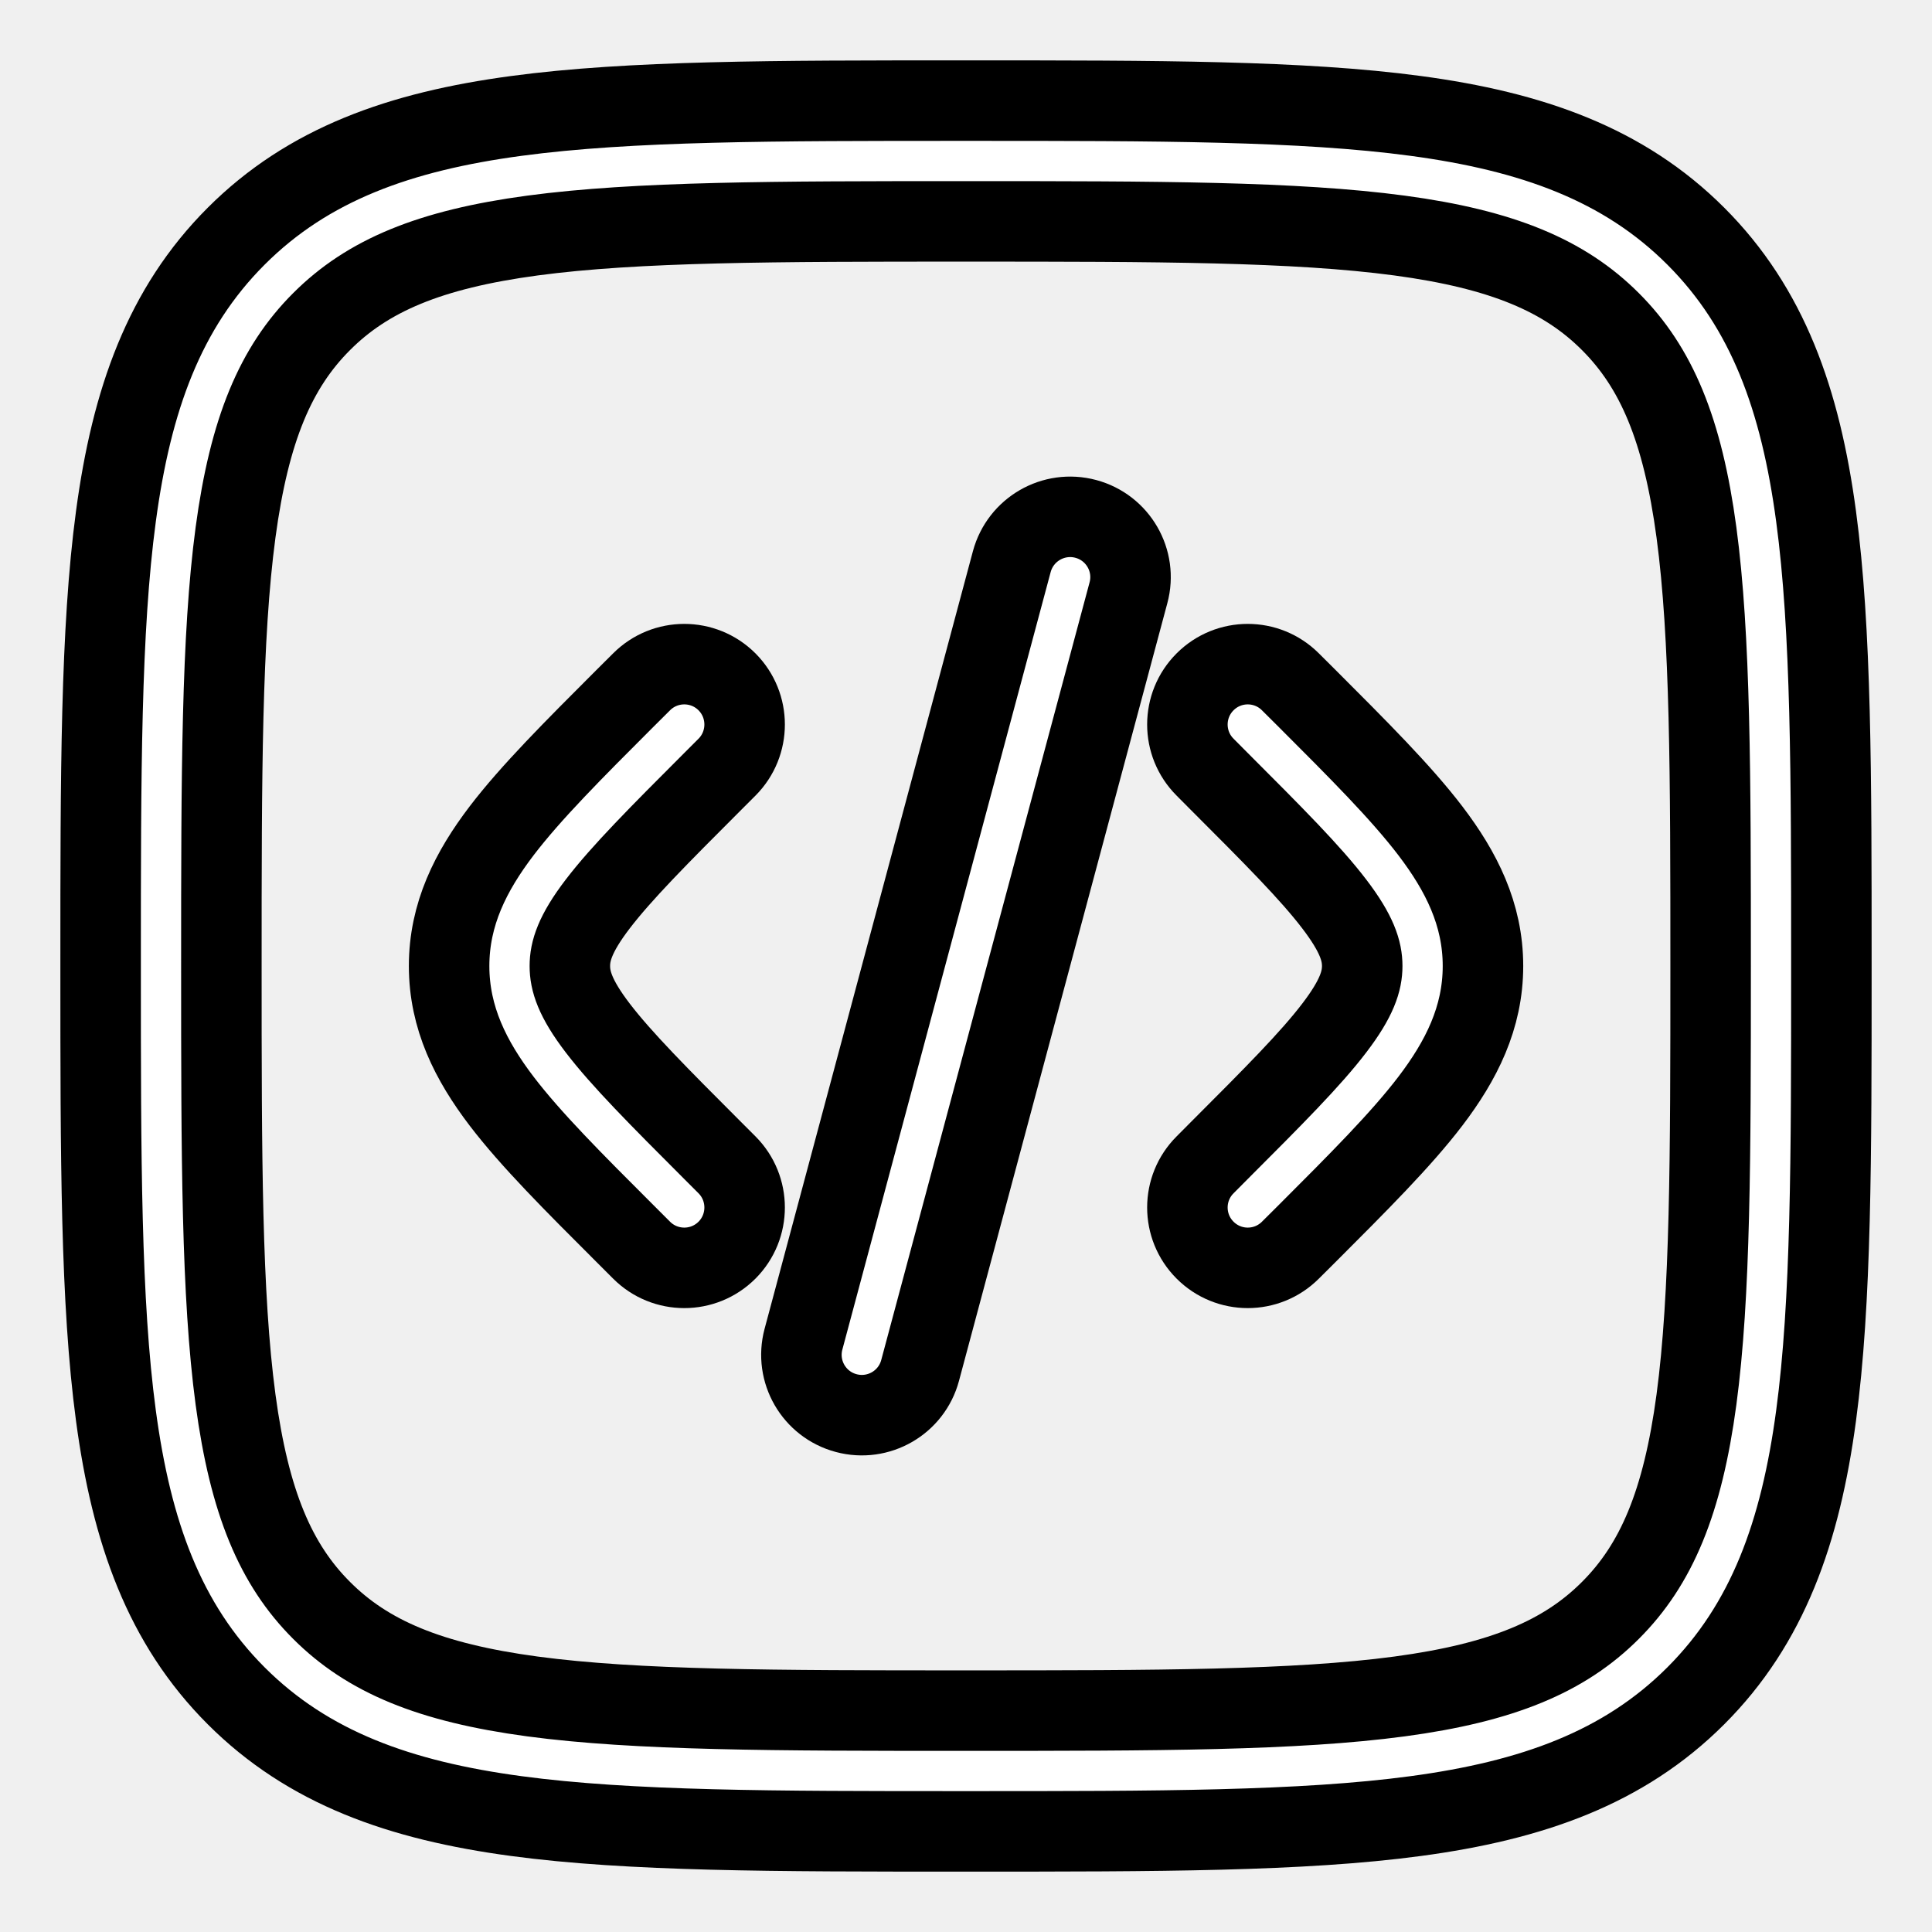
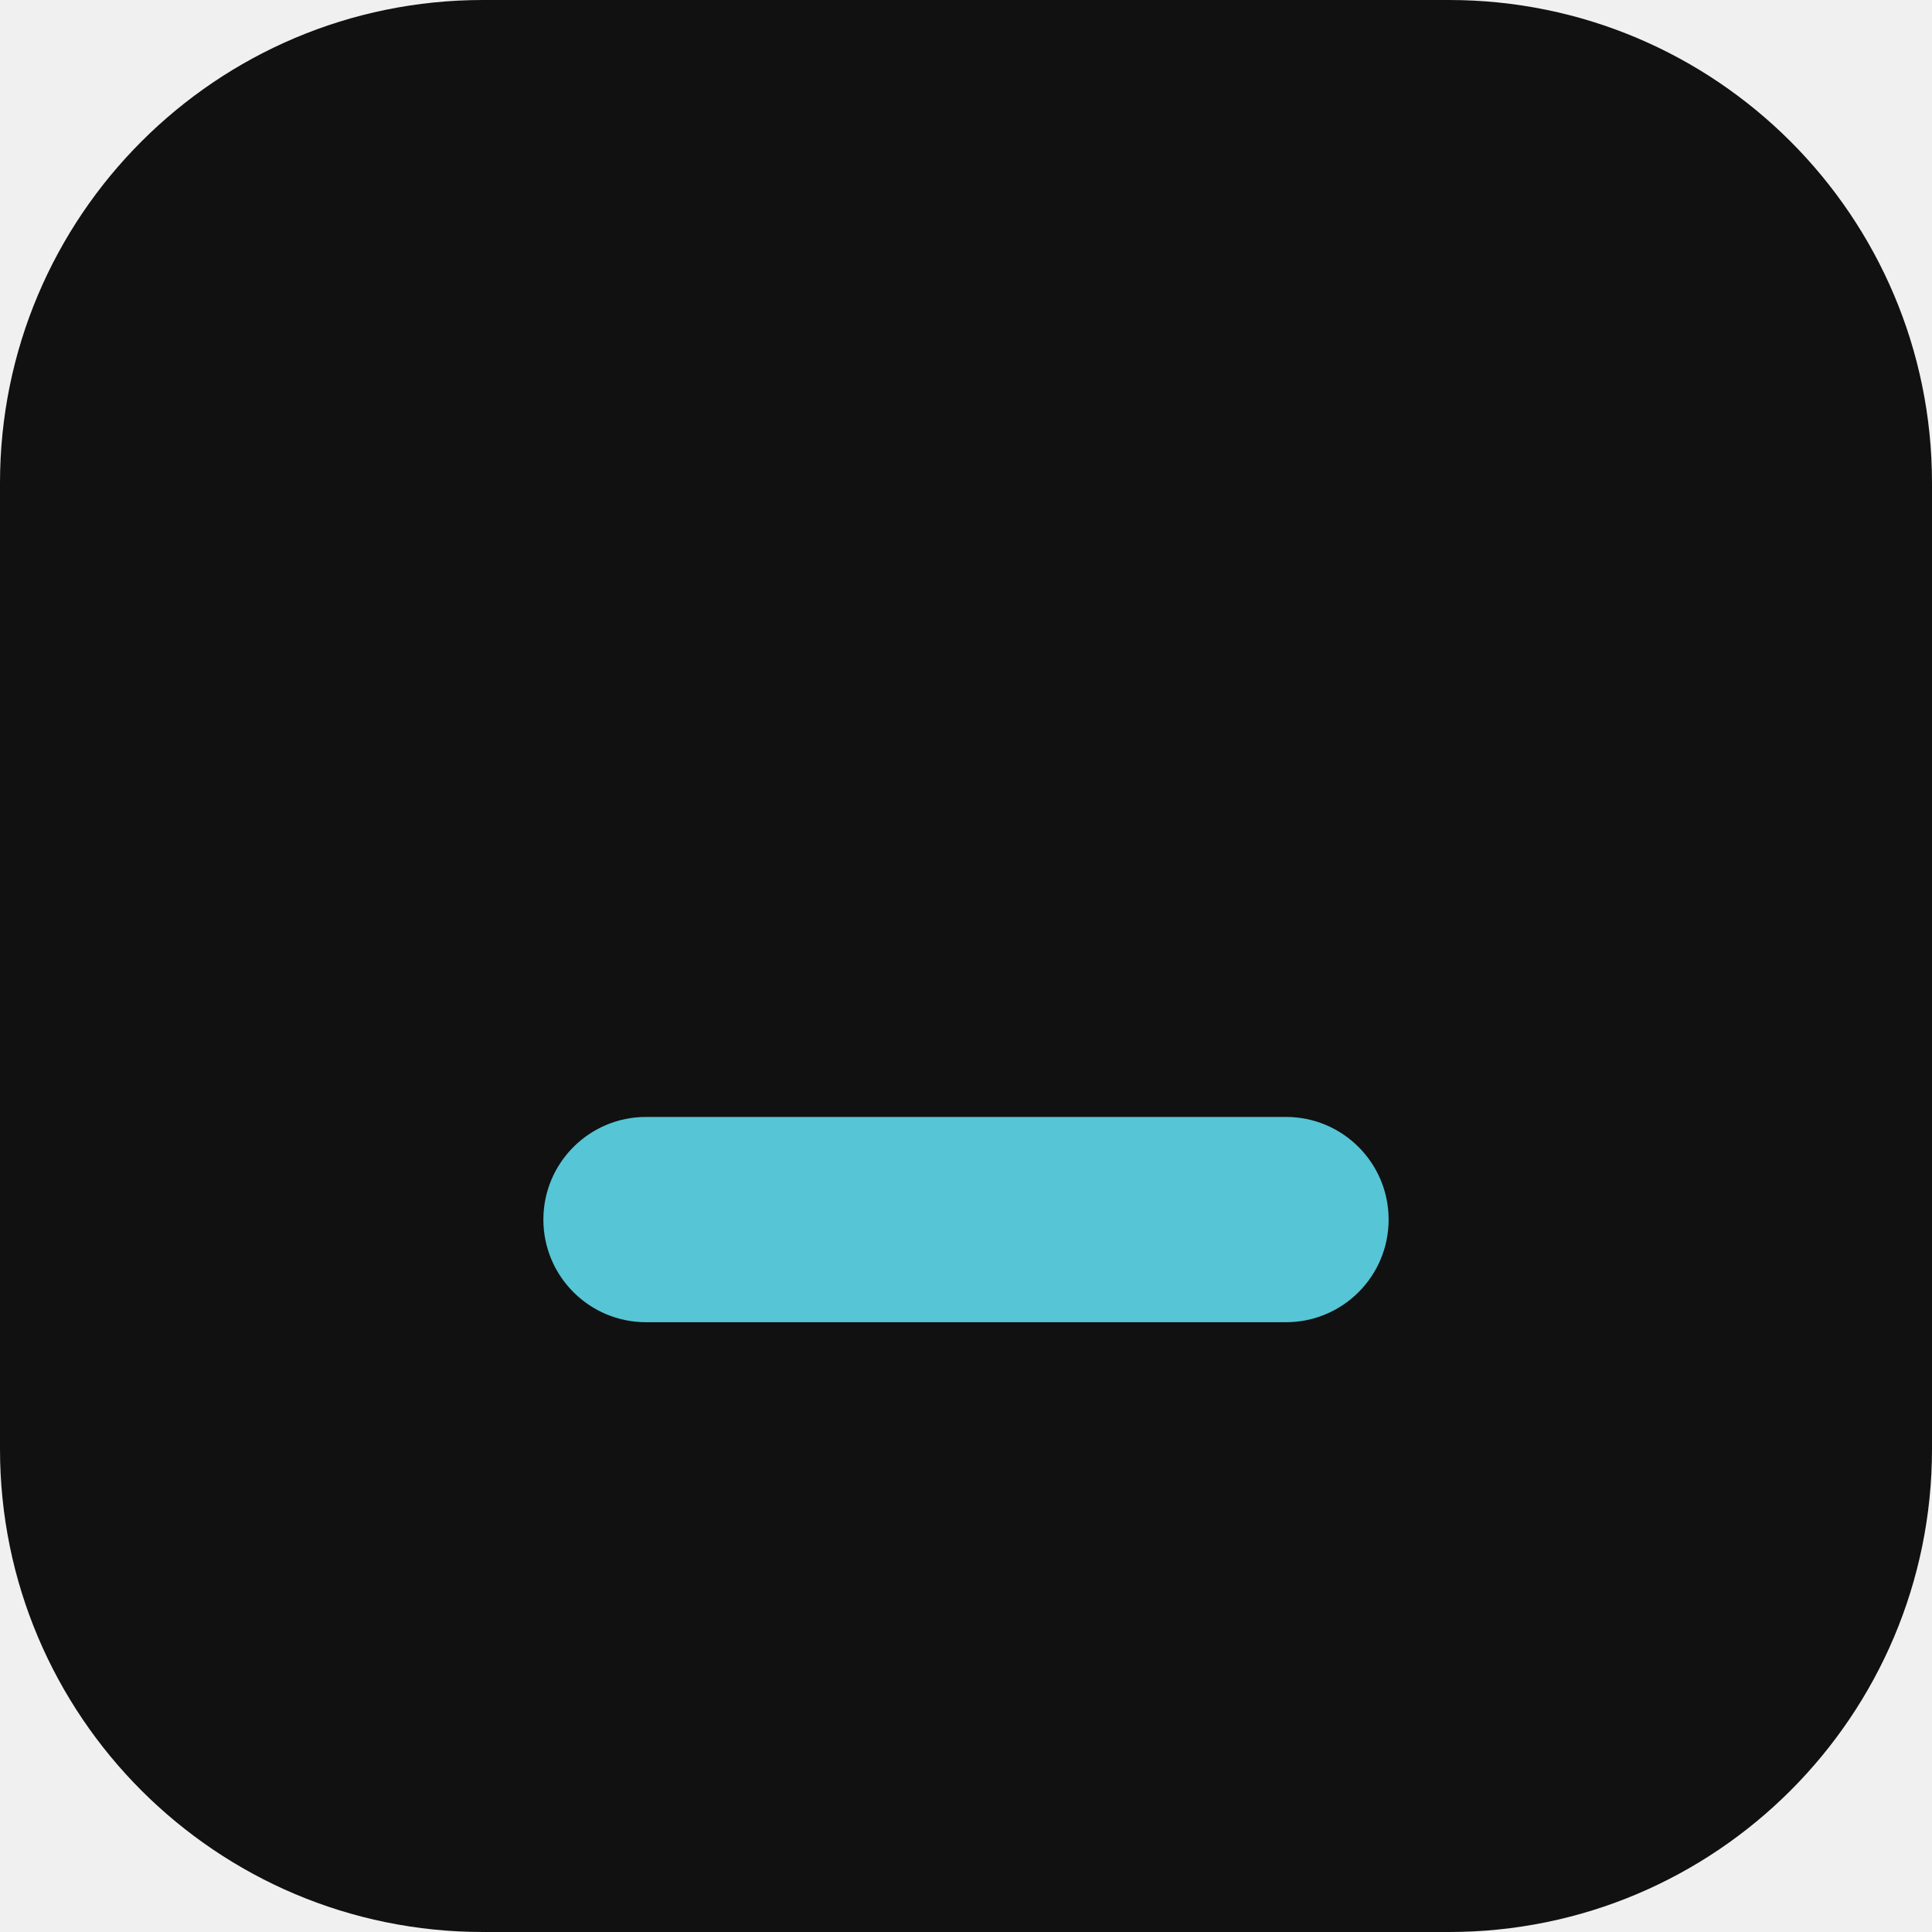
- <svg xmlns="http://www.w3.org/2000/svg" viewBox="0 0 24 24" fill="none" stroke="#000000">
-   <g id="SVGRepo_bgCarrier" stroke-width="0" />
-   <g id="SVGRepo_tracerCarrier" stroke-linecap="round" stroke-linejoin="round" />
-   <g id="SVGRepo_iconCarrier">
-     <path d="M14.018 7.364C14.126 6.964 13.888 6.553 13.488 6.446C13.088 6.339 12.677 6.576 12.569 6.976L9.981 16.636C9.874 17.036 10.111 17.447 10.512 17.554C10.912 17.661 11.323 17.424 11.43 17.024L14.018 7.364Z" fill="#ffffff" />
-     <path d="M16.03 8.47C15.737 8.177 15.263 8.177 14.97 8.47C14.677 8.763 14.677 9.237 14.97 9.53L15.141 9.702C15.823 10.384 16.28 10.843 16.575 11.23C16.858 11.6 16.922 11.816 16.922 12C16.922 12.184 16.858 12.4 16.575 12.77C16.28 13.157 15.823 13.616 15.141 14.298L14.97 14.47C14.677 14.763 14.677 15.237 14.97 15.53C15.263 15.823 15.737 15.823 16.03 15.53L16.239 15.322C16.874 14.687 17.404 14.157 17.768 13.68C18.152 13.176 18.422 12.644 18.422 12C18.422 11.356 18.152 10.824 17.768 10.32C17.404 9.843 16.874 9.313 16.239 8.678L16.03 8.47Z" fill="#ffffff" />
-     <path d="M7.97 8.47C8.263 8.177 8.738 8.177 9.031 8.47C9.323 8.763 9.323 9.237 9.031 9.53L8.859 9.702C8.177 10.384 7.721 10.843 7.425 11.23C7.142 11.6 7.079 11.816 7.079 12C7.079 12.184 7.142 12.4 7.425 12.77C7.721 13.157 8.177 13.616 8.859 14.298L9.031 14.47C9.323 14.763 9.323 15.237 9.031 15.53C8.738 15.823 8.263 15.823 7.97 15.53L7.762 15.322C7.126 14.687 6.596 14.157 6.232 13.68C5.848 13.176 5.579 12.644 5.579 12C5.579 11.356 5.848 10.824 6.232 10.32C6.596 9.843 7.126 9.313 7.761 8.678L7.97 8.47Z" fill="#ffffff" />
-     <path fill-rule="evenodd" clip-rule="evenodd" d="M11.943 1.25C9.634 1.25 7.825 1.25 6.414 1.44C4.969 1.634 3.829 2.039 2.934 2.934C2.039 3.829 1.634 4.969 1.44 6.414C1.25 7.825 1.25 9.634 1.25 11.943V12.057C1.25 14.366 1.25 16.175 1.44 17.586C1.634 19.031 2.039 20.171 2.934 21.066C3.829 21.961 4.969 22.366 6.414 22.56C7.825 22.75 9.634 22.75 11.943 22.75H12.057C14.366 22.75 16.175 22.75 17.586 22.56C19.031 22.366 20.171 21.961 21.066 21.066C21.961 20.171 22.366 19.031 22.56 17.586C22.75 16.175 22.75 14.366 22.75 12.057V11.943C22.75 9.634 22.75 7.825 22.56 6.414C22.366 4.969 21.961 3.829 21.066 2.934C20.171 2.039 19.031 1.634 17.586 1.44C16.175 1.25 14.366 1.25 12.057 1.25H11.943ZM3.995 3.995C4.564 3.425 5.335 3.098 6.614 2.926C7.914 2.752 9.622 2.75 12 2.75C14.378 2.75 16.086 2.752 17.386 2.926C18.665 3.098 19.436 3.425 20.005 3.995C20.575 4.564 20.902 5.335 21.074 6.614C21.248 7.914 21.25 9.622 21.25 12C21.25 14.378 21.248 16.086 21.074 17.386C20.902 18.665 20.575 19.436 20.005 20.005C19.436 20.575 18.665 20.902 17.386 21.074C16.086 21.248 14.378 21.25 12 21.25C9.622 21.25 7.914 21.248 6.614 21.074C5.335 20.902 4.564 20.575 3.995 20.005C3.425 19.436 3.098 18.665 2.926 17.386C2.752 16.086 2.75 14.378 2.75 12C2.75 9.622 2.752 7.914 2.926 6.614C3.098 5.335 3.425 4.564 3.995 3.995Z" fill="#ffffff" />
-   </g>
+ <svg xmlns="http://www.w3.org/2000/svg" viewBox="0 0 32 32">
+   <rect width="32" height="32" rx="8" fill="#111111" />
+   <rect x="9" y="18.5" width="14" height="3.4" rx="1.7" fill="#56c5d6" />
</svg>
